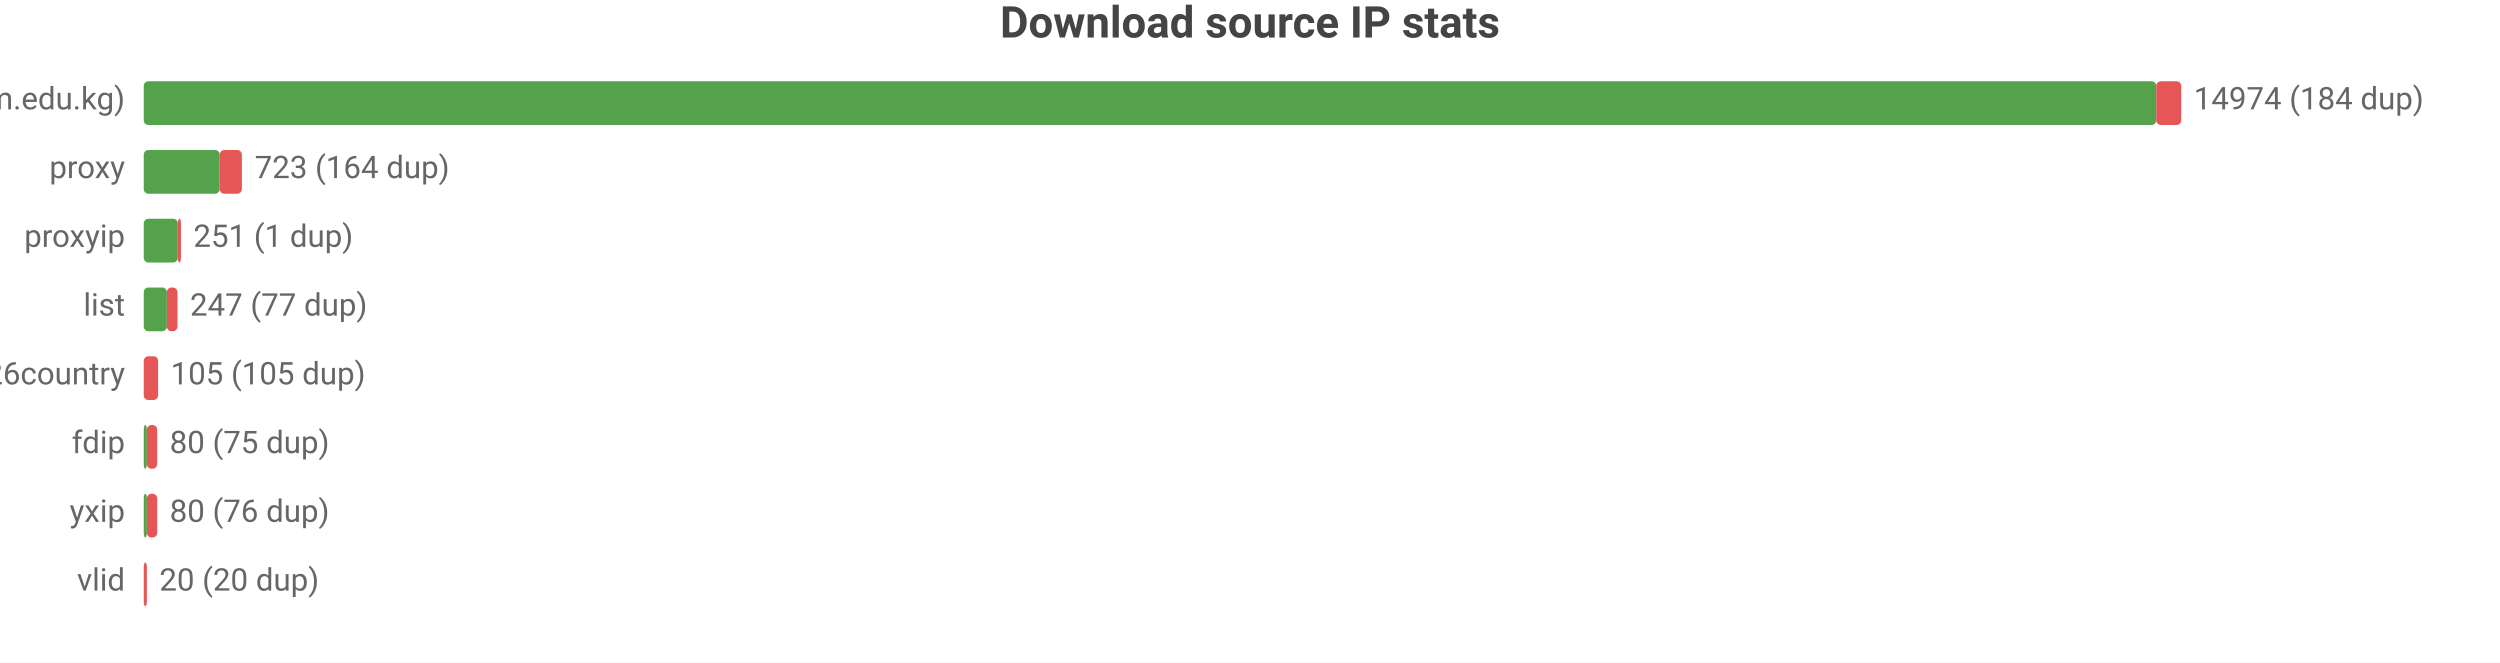
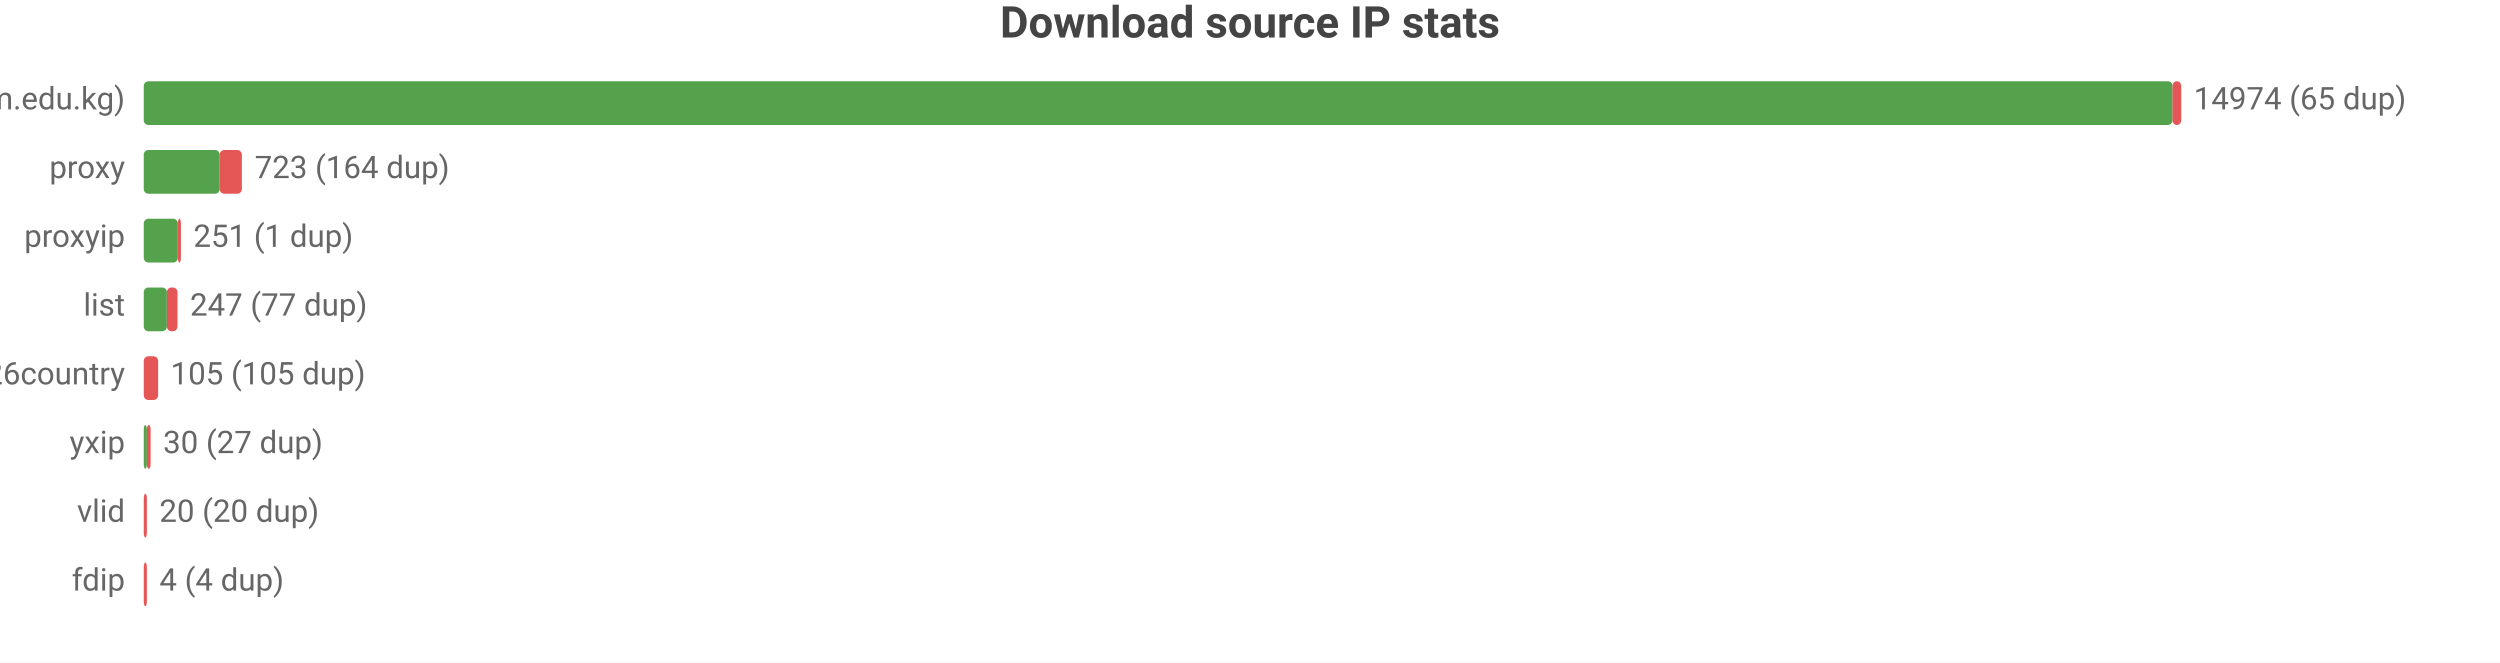
<svg xmlns="http://www.w3.org/2000/svg" width="800" height="212" viewBox="0 0 800 212">
  <rect width="800" height="212" fill="#ffffff" />
  <style>text{font-family:system-ui,-apple-system,'Segoe UI',Roboto,sans-serif}.g{stroke:#e8e8e8;stroke-width:1}.a{stroke:#999;stroke-width:1}.t{font-size:10px;fill:#666}.m{font-size:10px;text-anchor:middle;fill:#666}.e{font-size:10px;text-anchor:end;fill:#666}.l{font-size:11px;fill:#333}.tt{font-size:14px;font-weight:600;text-anchor:middle;fill:#444}.em{font-size:13px;text-anchor:middle;fill:#999}</style>
  <text class="tt" x="400.0" y="12">Download source IP stats</text>
  <text class="e" x="40" y="35">main (zip.cm.edu.kg)</text>
-   <rect x="46" y="26" width="644.0" height="14" fill="#54a24b" rx="1.5" />
-   <rect x="690.0" y="26" width="8.0" height="14" fill="#e45756" rx="1.5" />
-   <text class="t" x="702" y="35">14974 (184 dup)</text>
+   <rect x="46" y="26" width="649.2" height="14" fill="#54a24b" rx="1.5" />
+   <rect x="695.2" y="26" width="2.8" height="14" fill="#e45756" rx="1.5" />
+   <text class="t" x="702" y="35">14974 (65 dup)</text>
  <text class="e" x="40" y="57">proxy</text>
  <rect x="46" y="48" width="24.3" height="14" fill="#54a24b" rx="1.5" />
  <rect x="70.3" y="48" width="7.1" height="14" fill="#e45756" rx="1.5" />
  <text class="t" x="81.5" y="57">723 (164 dup)</text>
  <text class="e" x="40" y="79">proxyip</text>
  <rect x="46" y="70" width="10.9" height="14" fill="#54a24b" rx="1.5" />
  <rect x="56.9" y="70" width="1" height="14" fill="#e45756" rx="1.5" />
  <text class="t" x="61.9" y="79">251 (1 dup)</text>
  <text class="e" x="40" y="101">list</text>
  <rect x="46" y="92" width="7.4" height="14" fill="#54a24b" rx="1.5" />
  <rect x="53.4" y="92" width="3.4" height="14" fill="#e45756" rx="1.5" />
  <text class="t" x="60.8" y="101">247 (77 dup)</text>
  <text class="e" x="40" y="123">bestproxy%26country</text>
  <rect x="46" y="114" width="4.6" height="14" fill="#e45756" rx="1.5" />
  <text class="t" x="54.6" y="123">105 (105 dup)</text>
-   <text class="e" x="40" y="145">fdip</text>
+   <text class="e" x="40" y="145">yxip</text>
  <rect x="46" y="136" width="1" height="14" fill="#54a24b" rx="1.5" />
-   <rect x="47" y="136" width="3.3" height="14" fill="#e45756" rx="1.5" />
-   <text class="t" x="54.3" y="145">80 (75 dup)</text>
-   <text class="e" x="40" y="167">yxip</text>
-   <rect x="46" y="158" width="1" height="14" fill="#54a24b" rx="1.5" />
-   <rect x="47" y="158" width="3.3" height="14" fill="#e45756" rx="1.5" />
-   <text class="t" x="54.3" y="167">80 (76 dup)</text>
-   <text class="e" x="40" y="189">vlid</text>
+   <rect x="47" y="136" width="1.2" height="14" fill="#e45756" rx="1.5" />
+   <text class="t" x="52.2" y="145">30 (27 dup)</text>
+   <text class="e" x="40" y="167">vlid</text>
+   <rect x="46" y="158" width="1" height="14" fill="#e45756" rx="1.5" />
+   <text class="t" x="51" y="167">20 (20 dup)</text>
+   <text class="e" x="40" y="189">fdip</text>
  <rect x="46" y="180" width="1" height="14" fill="#e45756" rx="1.5" />
-   <text class="t" x="51" y="189">20 (20 dup)</text>
+   <text class="t" x="51" y="189">4 (4 dup)</text>
</svg>
